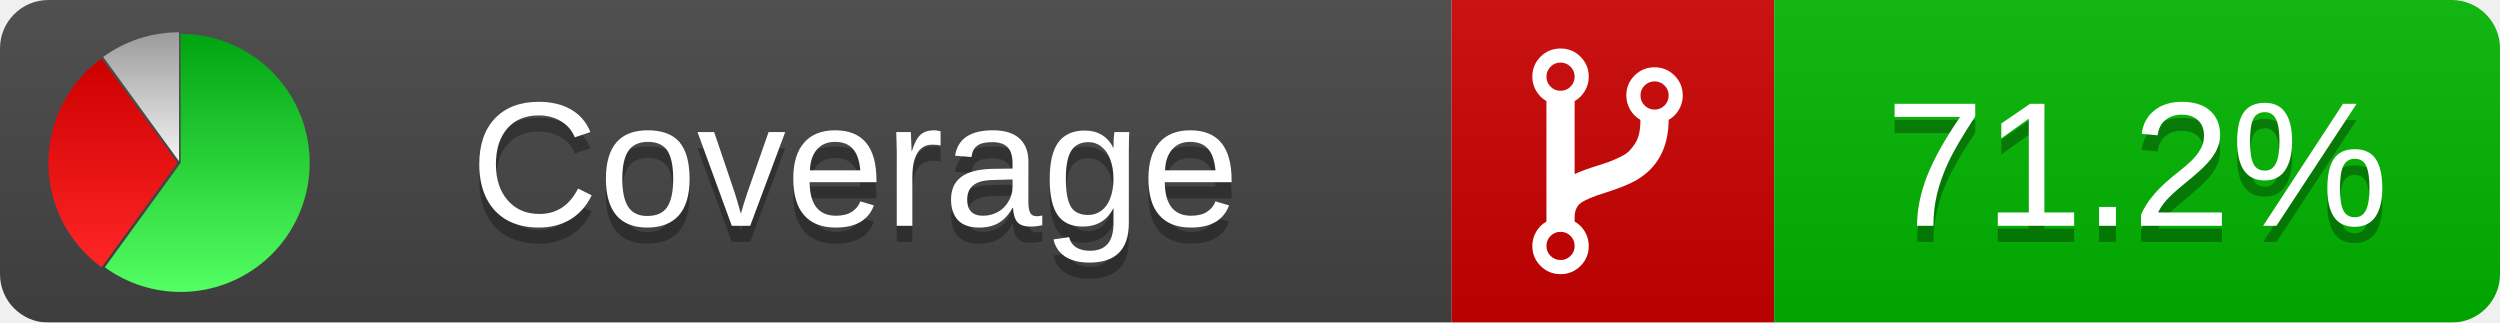
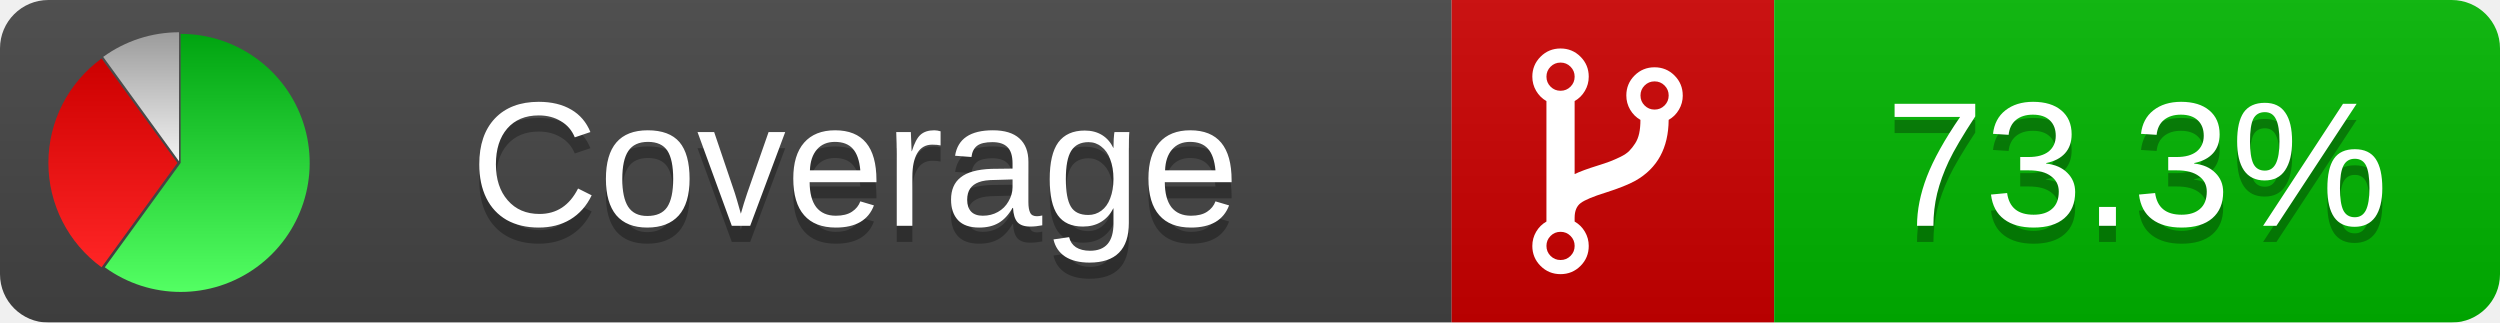
<svg xmlns="http://www.w3.org/2000/svg" xmlns:xlink="http://www.w3.org/1999/xlink" width="155" height="20">
  <style type="text/css">
          
            @keyframes fadeout {
              0 % { visibility: visible; opacity: 1; }
              40% { visibility: visible; opacity: 1; }
              50% { visibility: hidden; opacity: 0; }
              90% { visibility: hidden; opacity: 0; }
              100% { visibility: visible; opacity: 1; }
            }
            @keyframes fadein {
              0% { visibility: hidden; opacity: 0; }
              40% { visibility: hidden; opacity: 0; }
              50% { visibility: visible; opacity: 1; }
              90% { visibility: visible; opacity: 1; }
              100% { visibility: hidden; opacity: 0; }
            }
            .linecoverage {
                animation-duration: 10s;
                animation-name: fadeout;
                animation-iteration-count: infinite;
            }
            .branchcoverage {
                animation-duration: 10s;
                animation-name: fadein;
                animation-iteration-count: infinite;
            }
          
    </style>
  <defs>
    <linearGradient id="gradient" x2="0" y2="100%">
      <stop offset="0" stop-color="#bbb" stop-opacity=".1" />
      <stop offset="1" stop-opacity=".1" />
    </linearGradient>
    <linearGradient id="green" x2="0" y2="100%">
      <stop offset="0" stop-color="#00A410" />
      <stop offset="1" stop-color="#53FF63" />
    </linearGradient>
    <linearGradient id="red" x2="0" y2="100%">
      <stop offset="0" stop-color="#C00" />
      <stop offset="1" stop-color="#FF2525" />
    </linearGradient>
    <linearGradient id="gray" x2="0" y2="100%">
      <stop offset="0" stop-color="#9B9B9B" />
      <stop offset="1" stop-color="#F3F3F3" />
    </linearGradient>
    <mask id="mask">
      <rect width="155" height="20" rx="3" fill="#fff" />
    </mask>
    <g id="icon">
      <path style="fill:url(#green);" d="M205,202.5 l0,-200 a200,200 0 1,1 -117.558,361.803 z" />
      <path style="fill:url(#red);" d="M200,202.5 l-117.558,161.803 a200,200 0 0,1 0,-323.607 z" />
      <path style="fill:url(#gray);" d="M202.5,200 l-117.558,-161.803 a200,200 0 0,1 117.558,-38.196 z" />
    </g>
  </defs>
  <g mask="url(#mask)">
    <rect x="0" y="0" width="90" height="20" fill="#444" />
    <rect x="90" y="0" width="20" height="20" fill="#c00" />
    <rect x="110" y="0" width="45" height="20" fill="#00B600" />
    <rect x="0" y="0" width="155" height="20" fill="url(#gradient)" />
  </g>
  <g>
    <path class="" fill="#fff" d="m 97.628,15.247 q 0,-0.364 -0.255,-0.619 -0.255,-0.255 -0.619,-0.255 -0.364,0 -0.619,0.255 -0.255,0.255 -0.255,0.619 0,0.364 0.255,0.619 0.255,0.255 0.619,0.255 0.364,0 0.619,-0.255 0.255,-0.255 0.255,-0.619 z m 0,-10.493 q 0,-0.364 -0.255,-0.619 -0.255,-0.255 -0.619,-0.255 -0.364,0 -0.619,0.255 -0.255,0.255 -0.255,0.619 0,0.364 0.255,0.619 0.255,0.255 0.619,0.255 0.364,0 0.619,-0.255 0.255,-0.255 0.255,-0.619 z m 5.83,1.166 q 0,-0.364 -0.255,-0.619 -0.255,-0.255 -0.619,-0.255 -0.364,0 -0.619,0.255 -0.255,0.255 -0.255,0.619 0,0.364 0.255,0.619 0.255,0.255 0.619,0.255 0.364,0 0.619,-0.255 0.255,-0.255 0.255,-0.619 z m 0.874,0 q 0,0.474 -0.237,0.879 -0.237,0.405 -0.638,0.633 -0.018,2.614 -2.059,3.771 -0.619,0.346 -1.849,0.738 -1.166,0.364 -1.544,0.647 -0.378,0.282 -0.378,0.911 l 0,0.237 q 0.401,0.228 0.638,0.633 0.237,0.405 0.237,0.879 0,0.729 -0.51,1.239 -0.51,0.51 -1.239,0.51 -0.729,0 -1.239,-0.51 -0.51,-0.51 -0.51,-1.239 0,-0.474 0.237,-0.879 0.237,-0.405 0.638,-0.633 l 0,-7.469 q -0.401,-0.228 -0.638,-0.633 -0.237,-0.405 -0.237,-0.879 0,-0.729 0.51,-1.239 0.51,-0.51 1.239,-0.51 0.729,0 1.239,0.51 0.51,0.51 0.51,1.239 0,0.474 -0.237,0.879 -0.237,0.405 -0.638,0.633 l 0,4.527 q 0.492,-0.237 1.403,-0.519 0.501,-0.155 0.797,-0.269 0.296,-0.114 0.642,-0.282 0.346,-0.169 0.537,-0.36 0.191,-0.191 0.369,-0.465 0.178,-0.273 0.255,-0.633 0.077,-0.36 0.077,-0.833 -0.401,-0.228 -0.638,-0.633 -0.237,-0.405 -0.237,-0.879 0,-0.729 0.51,-1.239 0.51,-0.51 1.239,-0.51 0.729,0 1.239,0.51 0.51,0.51 0.51,1.239 z" />
  </g>
  <g fill="#fff" text-anchor="middle" font-family="Verdana,Arial,Geneva,sans-serif" font-size="11">
    <a xlink:href="https://github.com/danielpalme/ReportGenerator" target="_top">
      <use xlink:href="#icon" transform="translate(3,2) scale(.04)" />
    </a>
    <text x="53" y="15" fill="#010101" fill-opacity=".3">Coverage</text>
    <text x="53" y="14" fill="#fff">Coverage</text>
-     <text class="" x="132.5" y="15" fill="#010101" fill-opacity=".3">71.2%</text>
-     <text class="" x="132.5" y="14">71.2%</text>
+     <text class="" x="132.5" y="15" fill="#010101" fill-opacity=".3">73.3%</text>
+     <text class="" x="132.5" y="14">73.3%</text>
  </g>
  <g>
    <rect class="" x="90" y="0" width="65" height="20" fill-opacity="0" />
  </g>
</svg>
